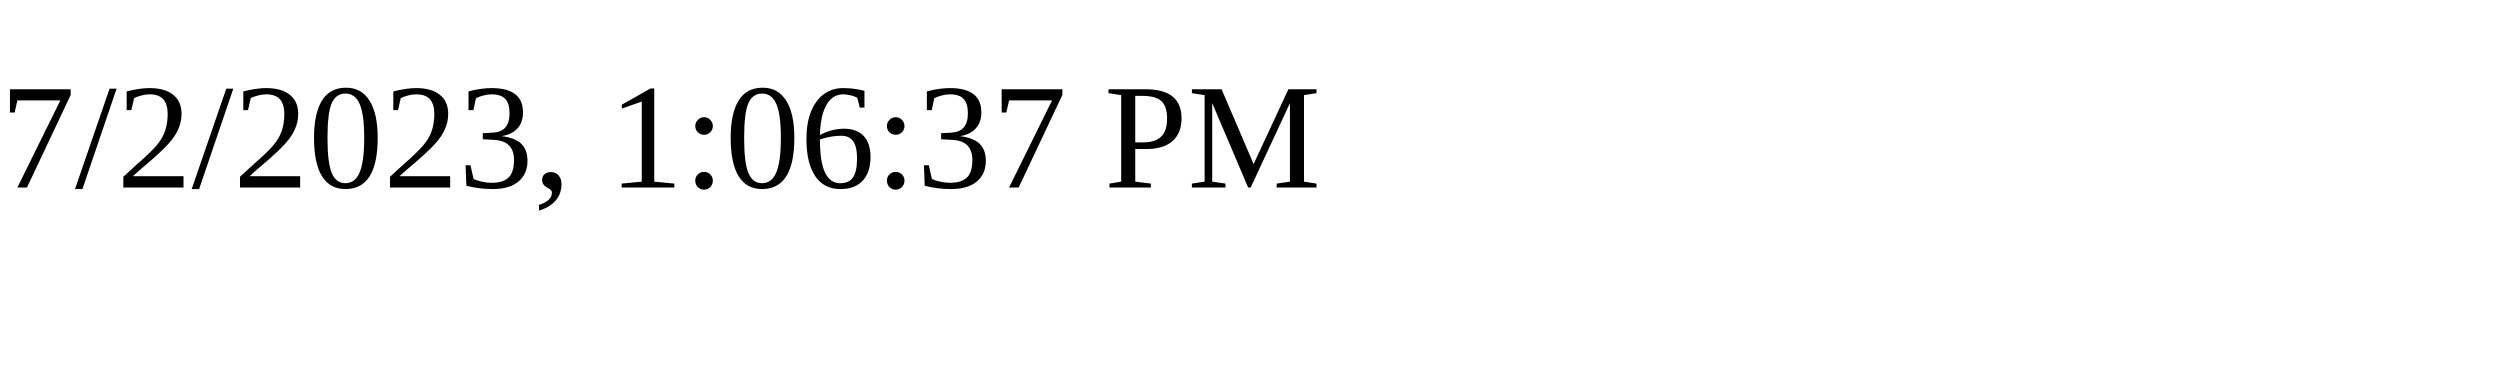
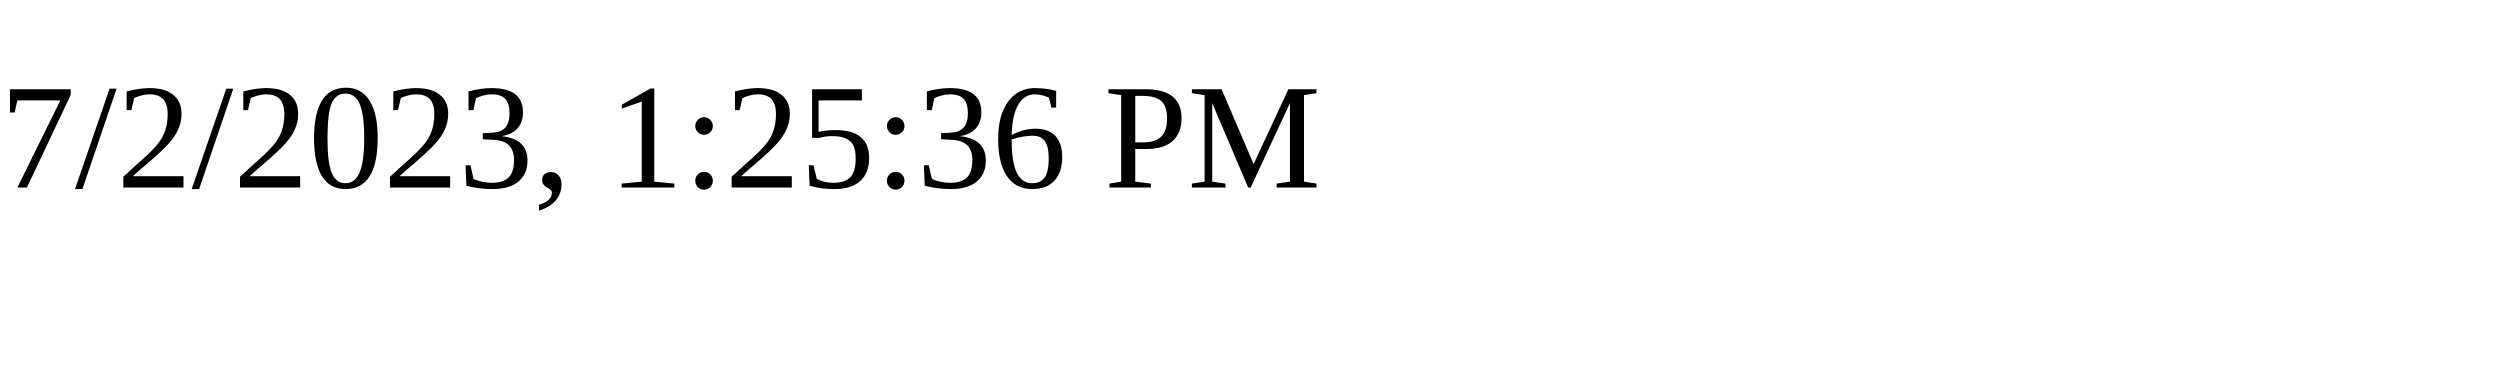
<svg xmlns="http://www.w3.org/2000/svg" height="30" width="200">
-   <text x="0" y="15">7/2/2023, 1:06:37 PM</text>
+   <text x="0" y="15">7/2/2023, 1:25:36 PM</text>
</svg>
